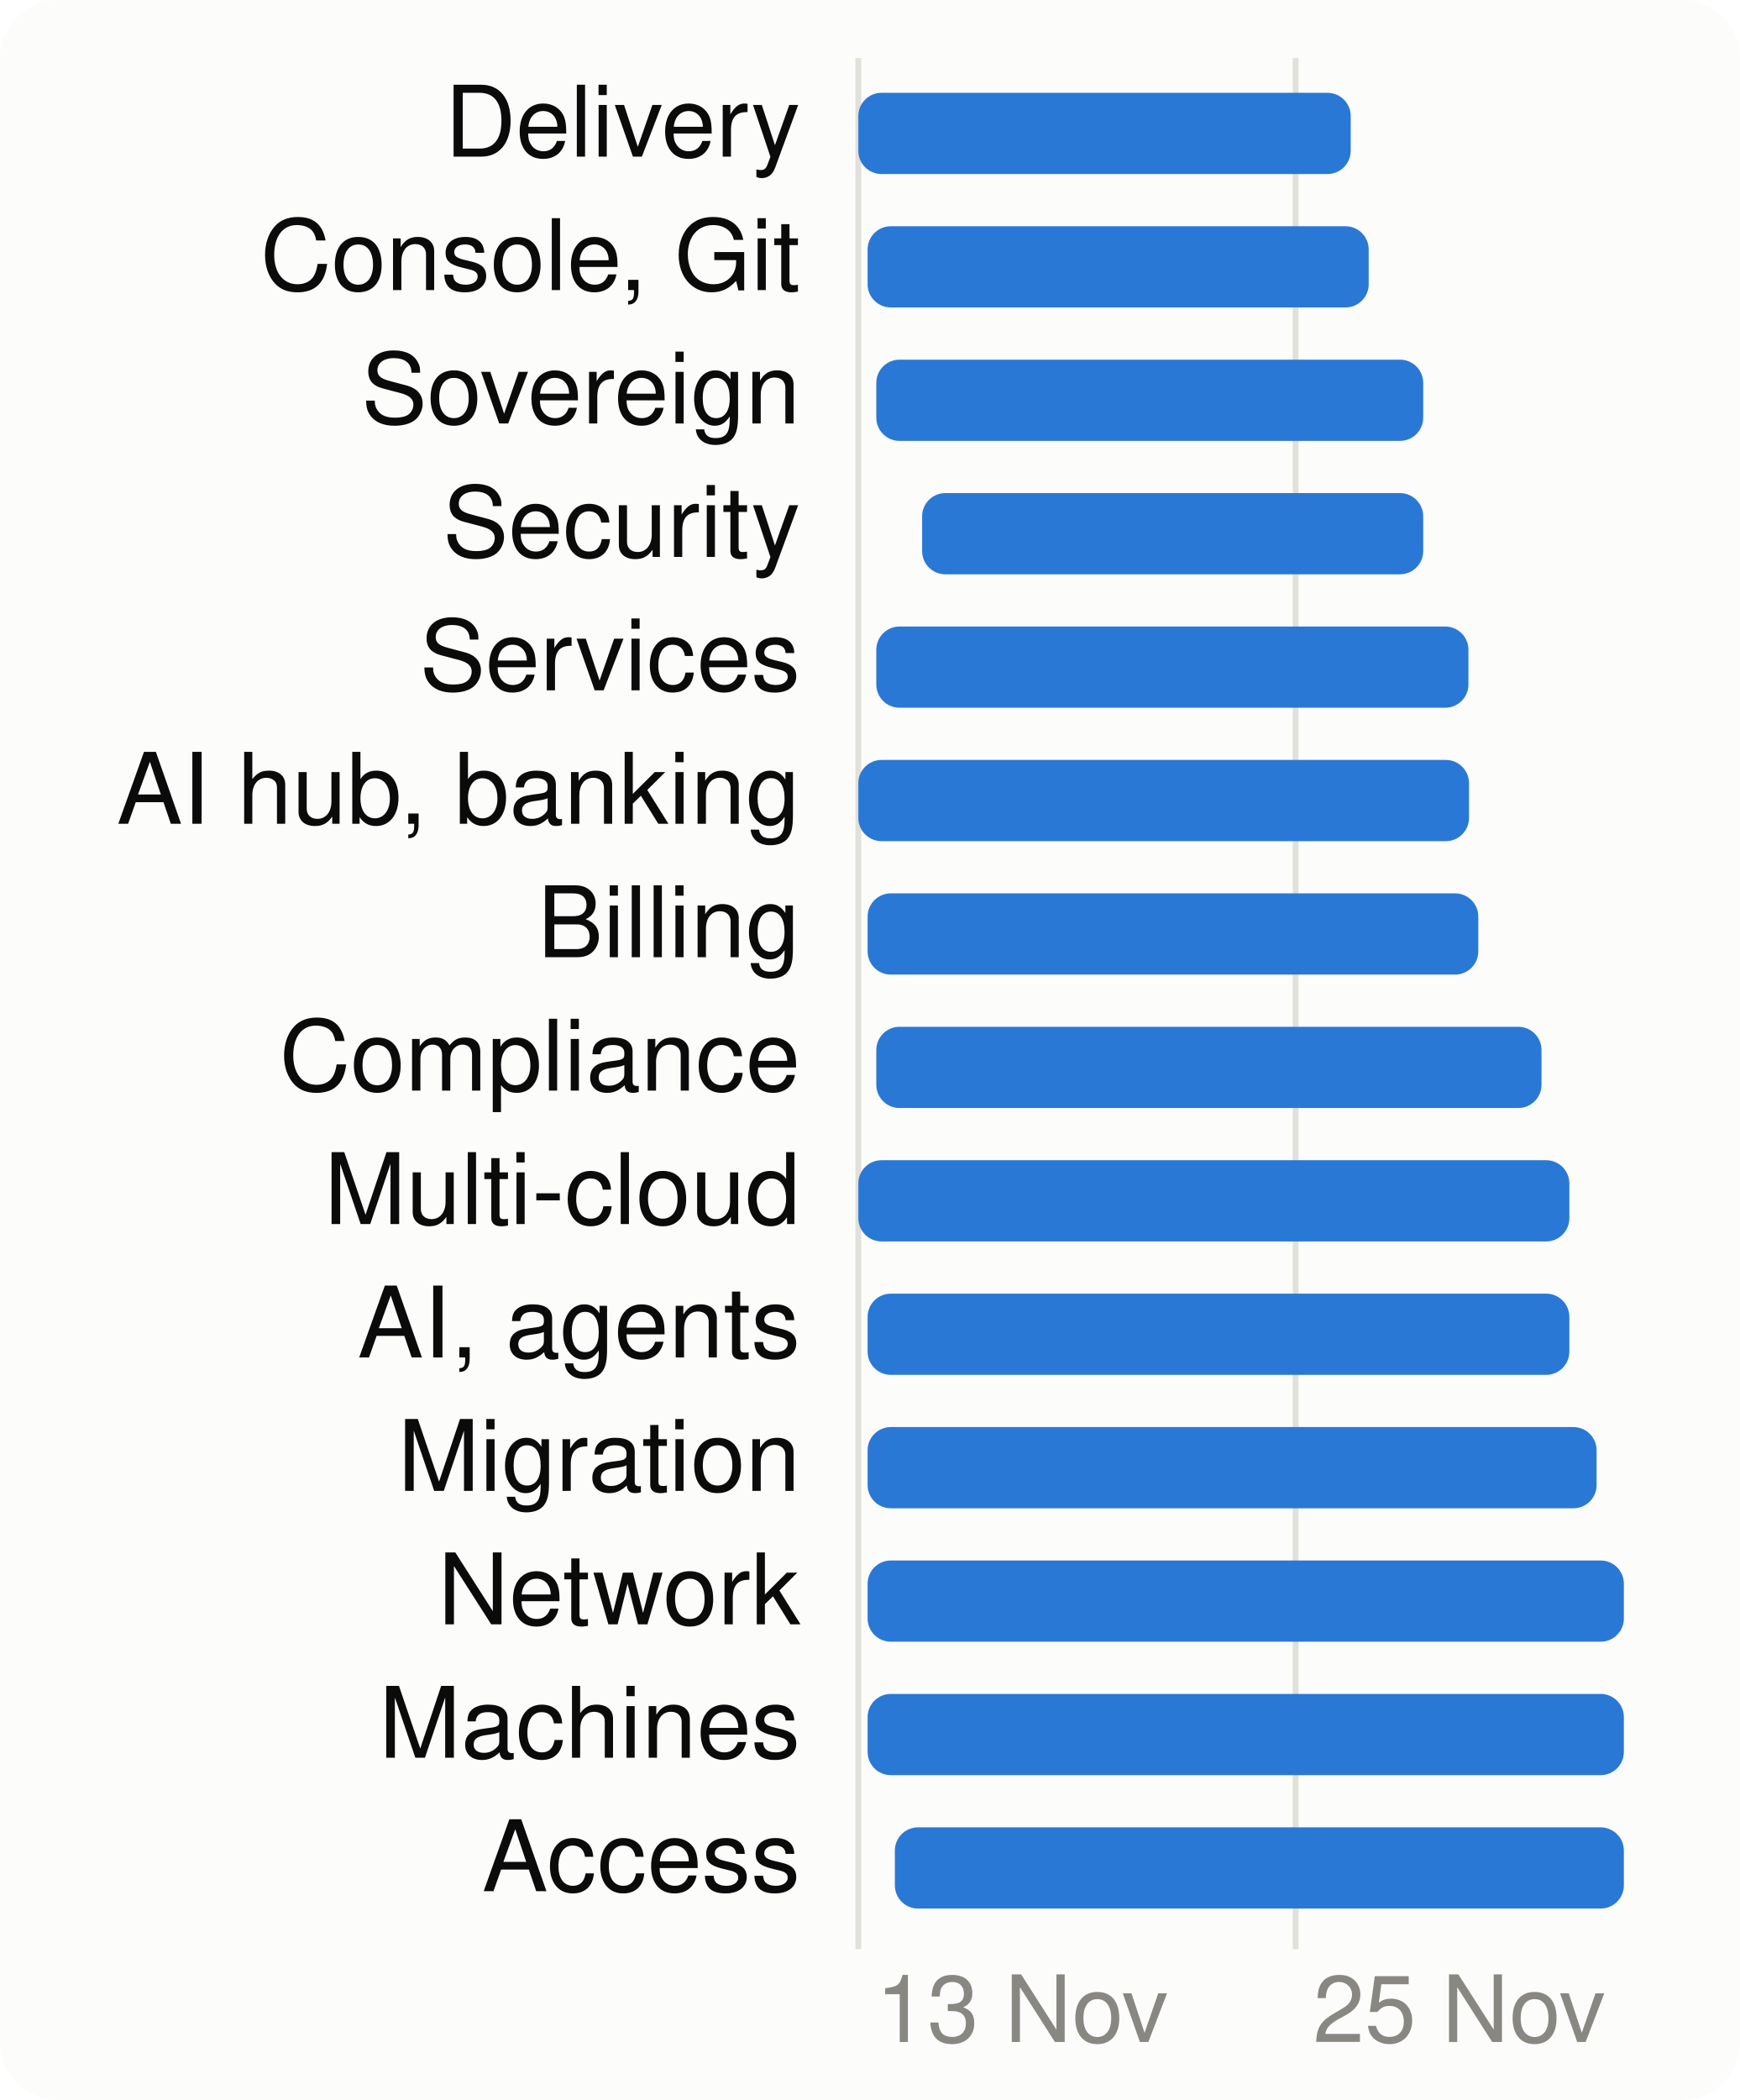
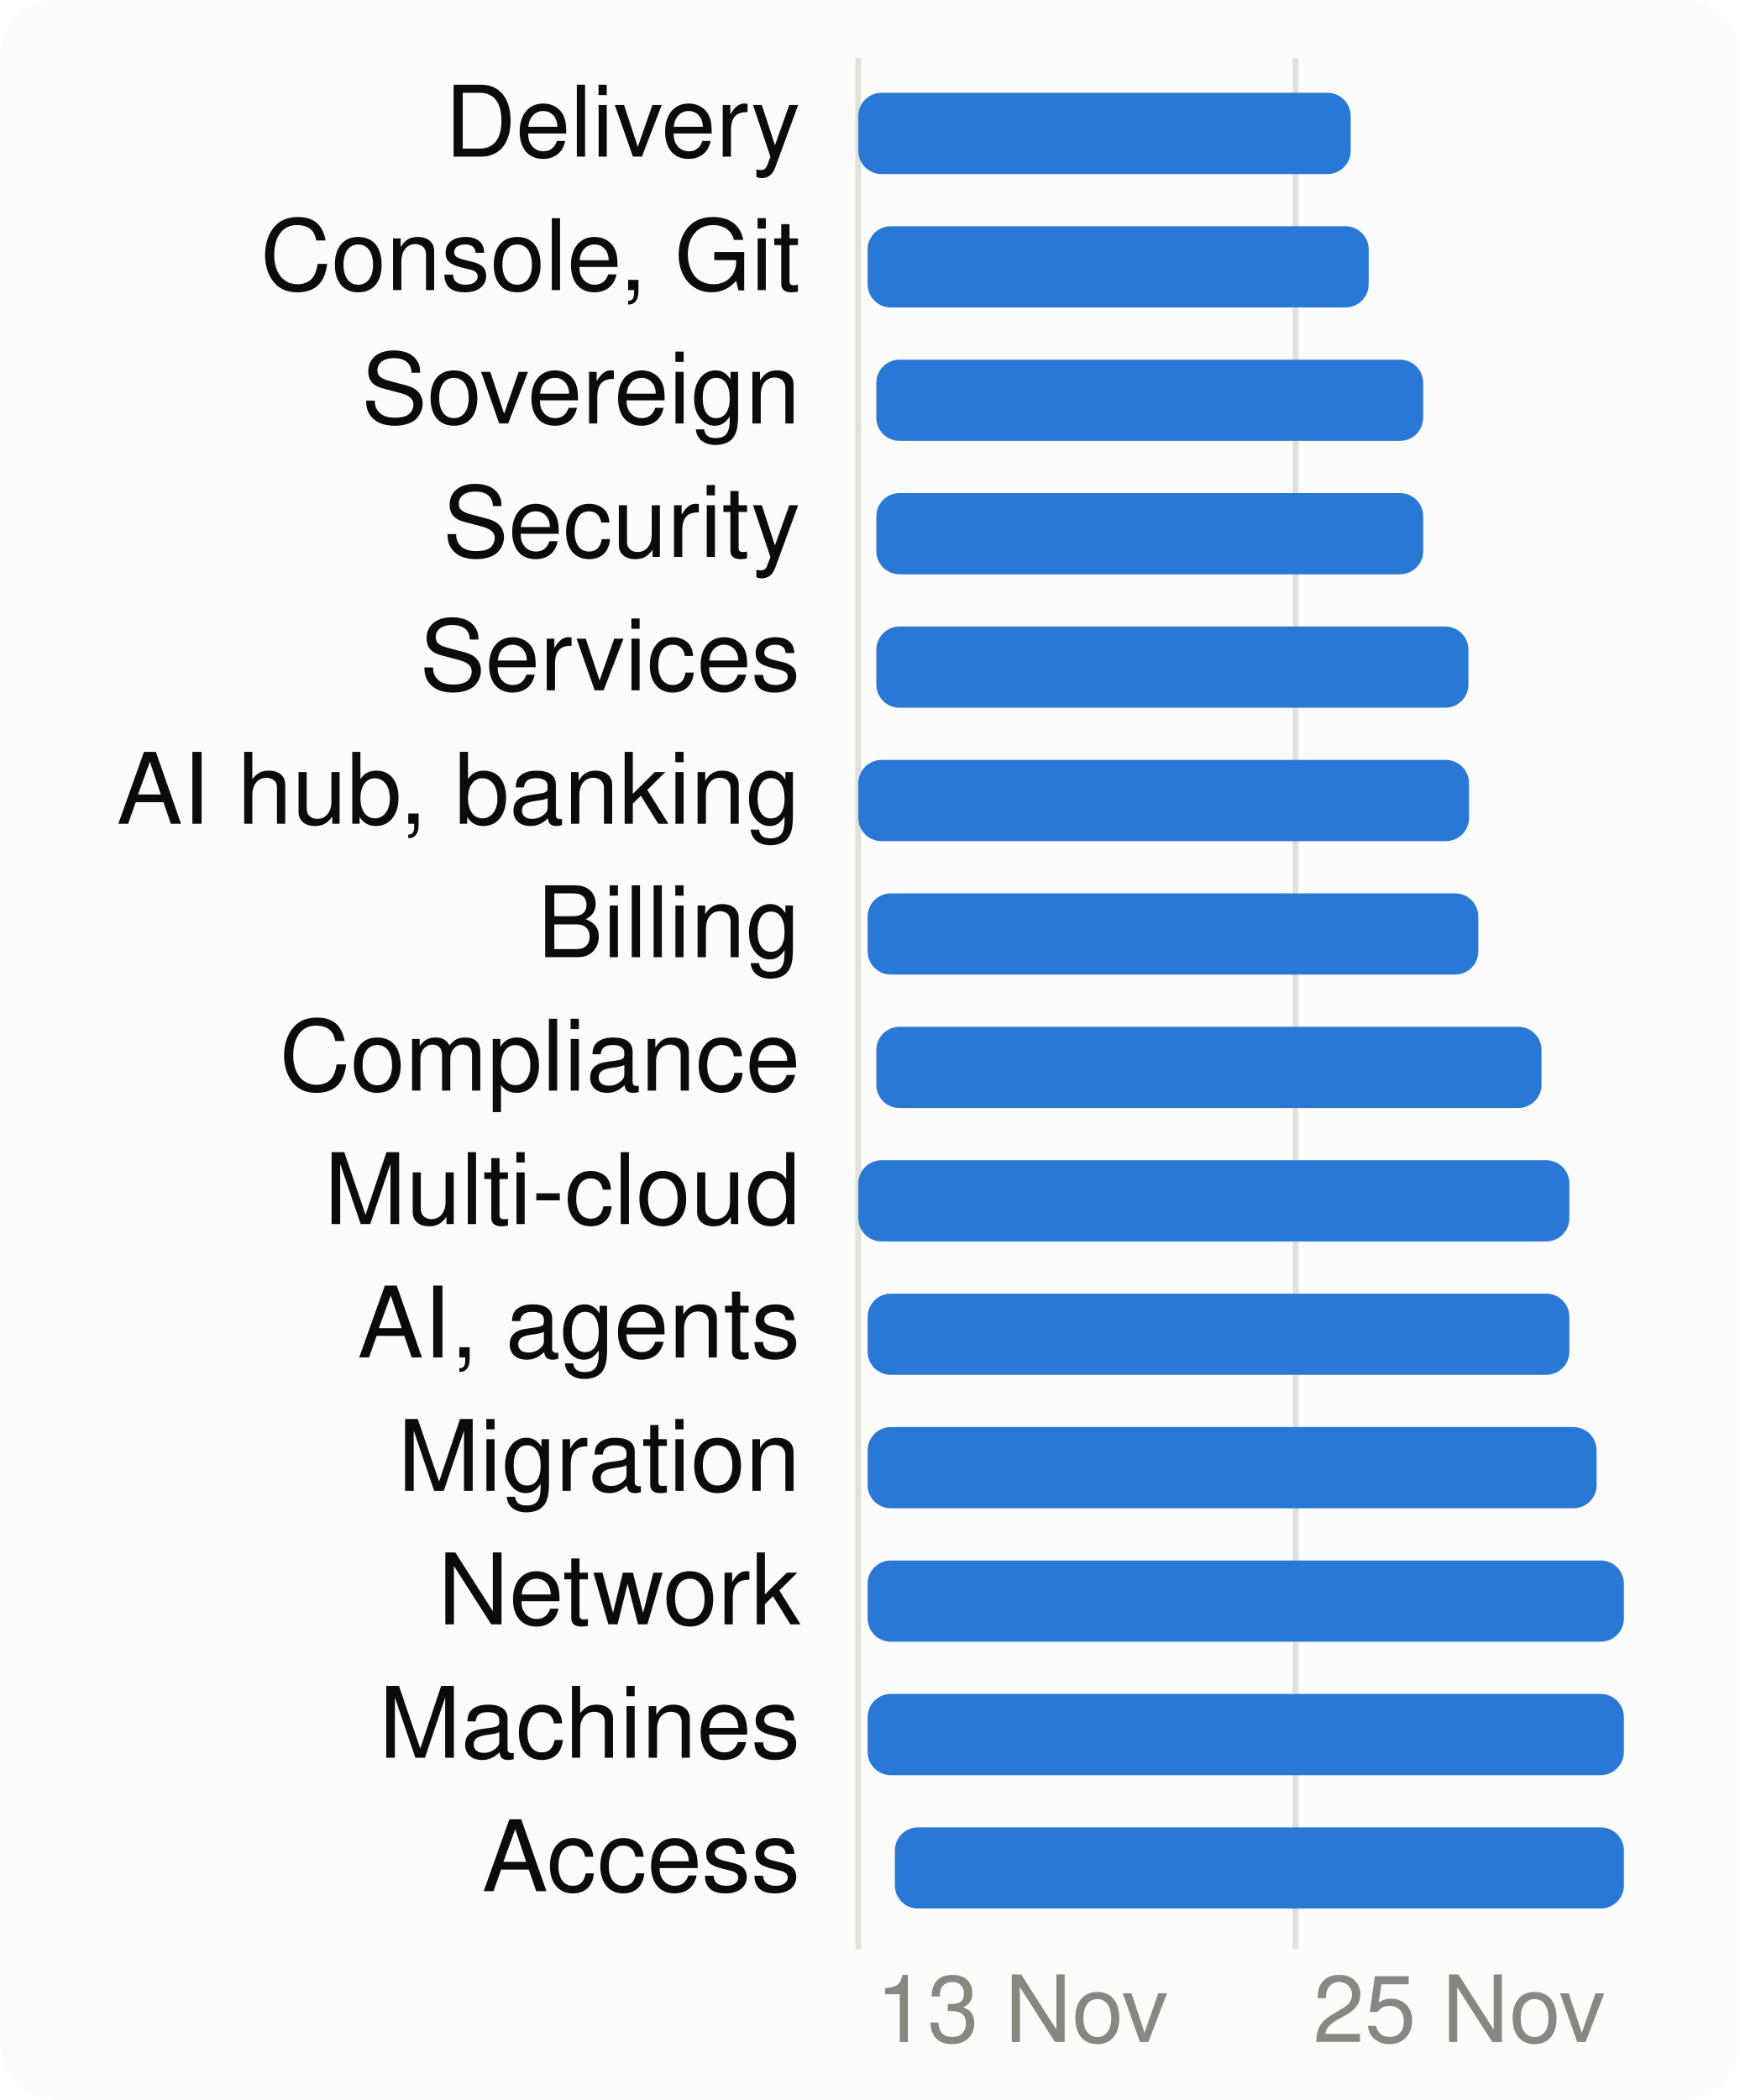
<svg xmlns="http://www.w3.org/2000/svg" viewBox="0 0 300 362" width="300" height="362" font-family="system-ui,-apple-system,Segoe UI,Helvetica,Arial,sans-serif" font-size="18" role="img" aria-label="When each product area is worked on">
  <style>.h{paint-order:stroke;stroke:#fcfcfb;stroke-width:3px;stroke-linejoin:round}.rg{stroke:#fcfcfb}@media (prefers-color-scheme: dark){.bg{fill:#1a1a19}.t1{fill:#f0efec}.t2{fill:#c3c2b7}.gr{stroke:#2c2c2a}.ax{stroke:#383835}.ld{stroke:#383835}.br{stroke:#c3c2b7}.m{stroke:#3987e5}.dp{stroke:#d95926}.v{stroke:#199e70}.i2{stroke:#c3c2b7}.i1{stroke:#f0efec}.f1{fill:#3987e5}.f2{fill:#d95926}.f3{fill:#199e70}.f4{fill:#c98500}.ev{fill:#c3c2b7}.inv{fill:#1a1a19}.done{fill:#cde2fb}.todo{fill:#52514e}.tile{fill:#262624}.h,.rg{stroke:#1a1a19}}</style>
  <rect width="300" height="362" rx="10" class="bg" fill="#fcfcfb" />
  <line x1="148.0" x2="148.0" y1="10" y2="336" class="gr" stroke="#e1e0d9" />
  <text x="151.0" y="352" class="t3" fill="#898781" font-size="16">13 Nov</text>
  <line x1="223.4" x2="223.4" y1="10" y2="336" class="gr" stroke="#e1e0d9" />
  <text x="226.4" y="352" class="t3" fill="#898781" font-size="16">25 Nov</text>
  <text x="138" y="27" text-anchor="end" class="t1" fill="#0b0b0b" font-size="17">Delivery</text>
  <rect x="148.0" y="16" width="84.9" height="14" rx="4" class="f1" fill="#2a78d6" />
  <text x="138" y="50" text-anchor="end" class="t1" fill="#0b0b0b" font-size="17">Console, Git</text>
  <rect x="149.6" y="39" width="86.4" height="14" rx="4" class="f1" fill="#2a78d6" />
  <text x="138" y="73" text-anchor="end" class="t1" fill="#0b0b0b" font-size="17">Sovereign</text>
  <rect x="151.1" y="62" width="94.3" height="14" rx="4" class="f1" fill="#2a78d6" />
  <text x="138" y="96" text-anchor="end" class="t1" fill="#0b0b0b" font-size="17">Security</text>
-   <rect x="159.0" y="85" width="86.4" height="14" rx="4" class="f1" fill="#2a78d6" />
+   <rect x="151.1" y="85" width="94.3" height="14" rx="4" class="f1" fill="#2a78d6" />
  <text x="138" y="119" text-anchor="end" class="t1" fill="#0b0b0b" font-size="17">Services</text>
  <rect x="151.1" y="108" width="102.1" height="14" rx="4" class="f1" fill="#2a78d6" />
  <text x="138" y="142" text-anchor="end" class="t1" fill="#0b0b0b" font-size="17">AI hub, banking</text>
  <rect x="148.0" y="131" width="105.3" height="14" rx="4" class="f1" fill="#2a78d6" />
  <text x="138" y="165" text-anchor="end" class="t1" fill="#0b0b0b" font-size="17">Billing</text>
  <rect x="149.6" y="154" width="105.3" height="14" rx="4" class="f1" fill="#2a78d6" />
  <text x="138" y="188" text-anchor="end" class="t1" fill="#0b0b0b" font-size="17">Compliance</text>
  <rect x="151.1" y="177" width="114.7" height="14" rx="4" class="f1" fill="#2a78d6" />
  <text x="138" y="211" text-anchor="end" class="t1" fill="#0b0b0b" font-size="17">Multi-cloud</text>
  <rect x="148.0" y="200" width="122.6" height="14" rx="4" class="f1" fill="#2a78d6" />
  <text x="138" y="234" text-anchor="end" class="t1" fill="#0b0b0b" font-size="17">AI, agents</text>
  <rect x="149.6" y="223" width="121.0" height="14" rx="4" class="f1" fill="#2a78d6" />
  <text x="138" y="257" text-anchor="end" class="t1" fill="#0b0b0b" font-size="17">Migration</text>
  <rect x="149.6" y="246" width="125.7" height="14" rx="4" class="f1" fill="#2a78d6" />
  <text x="138" y="280" text-anchor="end" class="t1" fill="#0b0b0b" font-size="17">Network</text>
  <rect x="149.6" y="269" width="130.4" height="14" rx="4" class="f1" fill="#2a78d6" />
  <text x="138" y="303" text-anchor="end" class="t1" fill="#0b0b0b" font-size="17">Machines</text>
  <rect x="149.6" y="292" width="130.4" height="14" rx="4" class="f1" fill="#2a78d6" />
  <text x="138" y="326" text-anchor="end" class="t1" fill="#0b0b0b" font-size="17">Access</text>
  <rect x="154.3" y="315" width="125.7" height="14" rx="4" class="f1" fill="#2a78d6" />
</svg>
